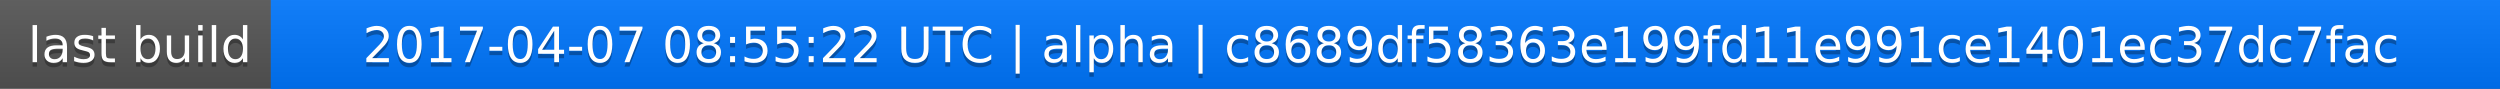
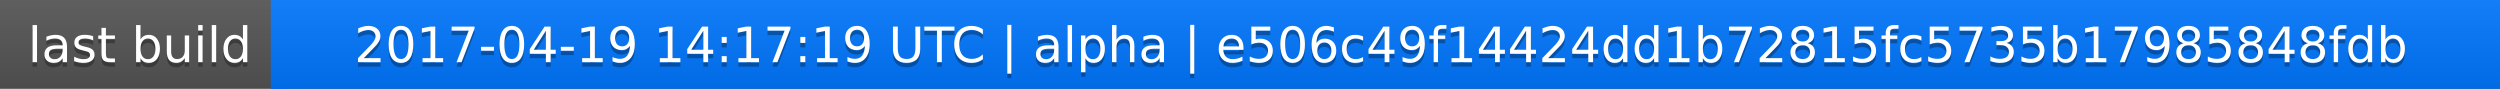
<svg xmlns="http://www.w3.org/2000/svg" width="563" height="20">
  <linearGradient id="a" x2="0" y2="100%">
    <stop offset="0" stop-color="#bbb" stop-opacity=".1" />
    <stop offset="1" stop-opacity=".1" />
  </linearGradient>
  <rect rx="0" width="563" height="20" fill="#555" />
  <rect rx="0" x="61" width="502" height="20" fill="#07f" />
  <path fill="#07f" d="M61 0h4v20h-4z" />
  <rect rx="0" width="563" height="20" fill="url(#a)" />
  <g fill="#fff" text-anchor="middle" font-family="DejaVu Sans,Verdana,Geneva,sans-serif" font-size="11">
    <text x="31.5" y="15" fill="#010101" fill-opacity=".3">last build</text>
    <text x="31.5" y="14">last build</text>
-     <text x="311" y="15" fill="#010101" fill-opacity=".3">2017-04-07 08:55:22 UTC | alpha | c8689df58363e199fd11e991ce1401ec37dc7fac</text>
-     <text x="311" y="14">2017-04-07 08:55:22 UTC | alpha | c8689df58363e199fd11e991ce1401ec37dc7fac</text>
+     <text x="311" y="15" fill="#010101" fill-opacity=".3">2017-04-19 14:17:19 UTC | alpha | e506c49f14424dd1b72815fc5735b17985848fdb</text>
+     <text x="311" y="14">2017-04-19 14:17:19 UTC | alpha | e506c49f14424dd1b72815fc5735b17985848fdb</text>
  </g>
</svg>
